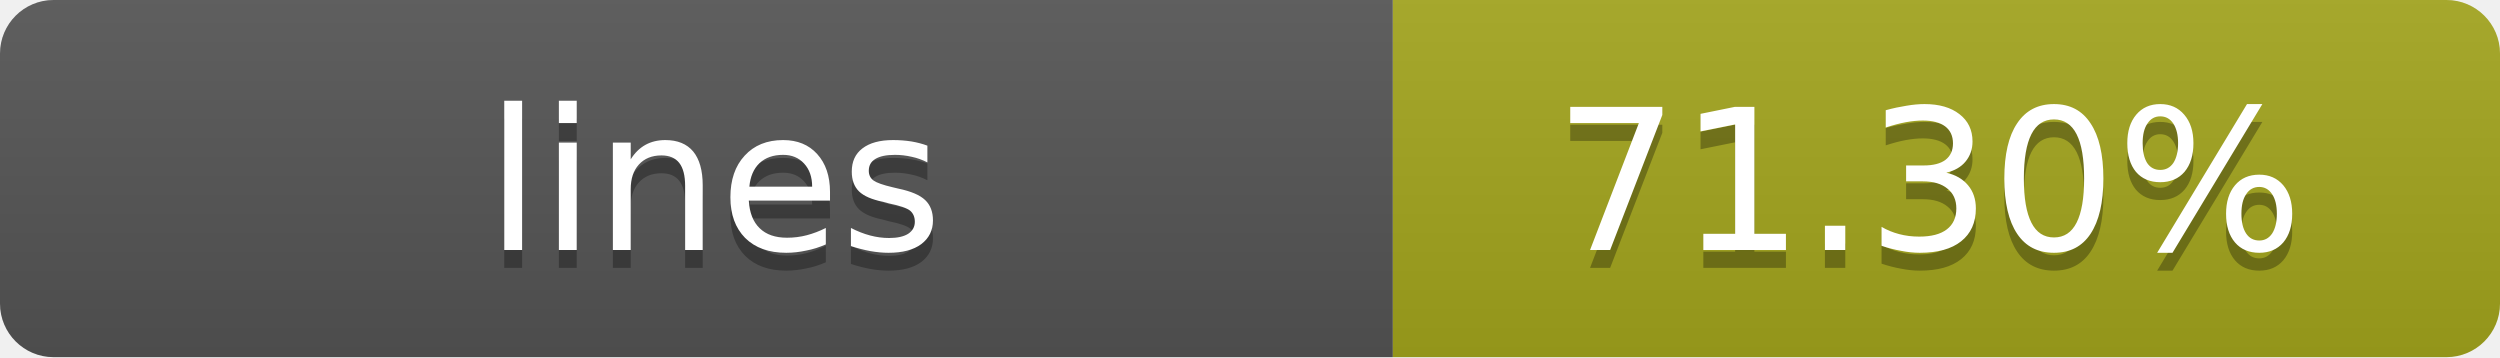
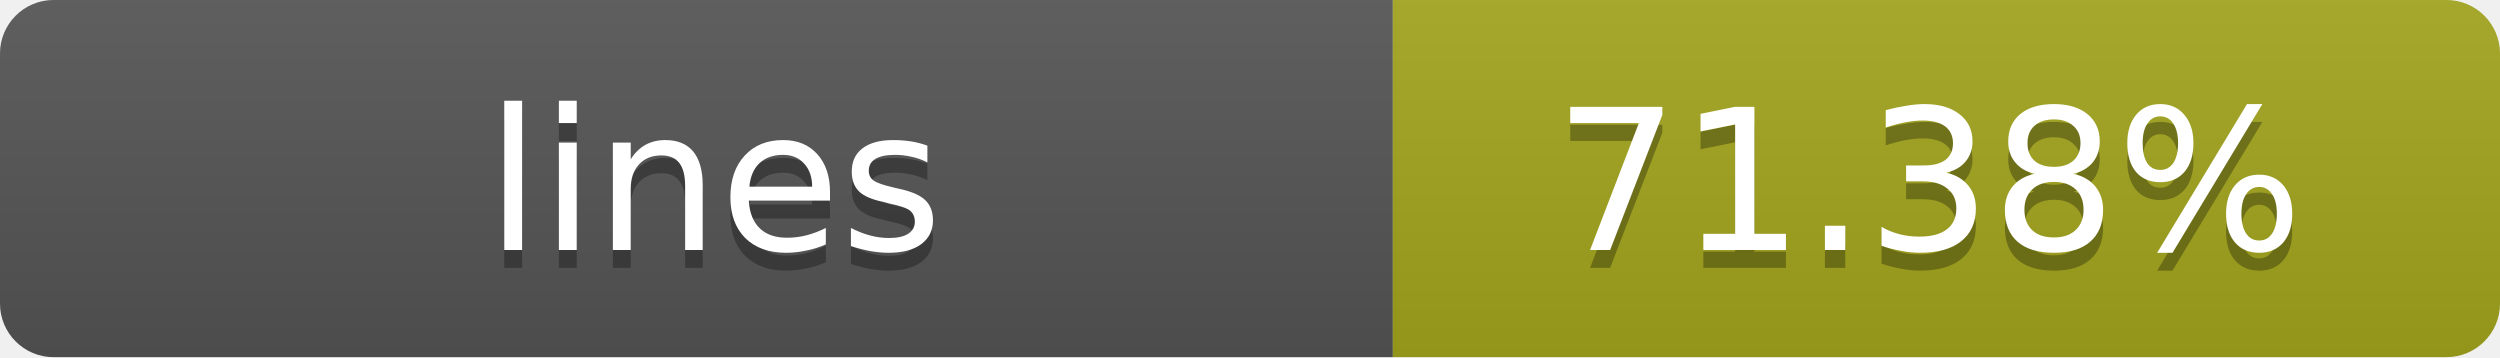
- <svg xmlns="http://www.w3.org/2000/svg" width="140" height="20" role="img" aria-label="lines: 71.30%">
+ <svg xmlns="http://www.w3.org/2000/svg" width="140" height="20" role="img" aria-label="lines: 71.38%">
  <linearGradient id="s" x2="0" y2="100%">
    <stop offset="0" stop-color="#bbb" stop-opacity=".1" />
    <stop offset="1" stop-opacity=".1" />
  </linearGradient>
  <clipPath id="r">
    <rect width="140" height="20" rx="3" fill="#fff" />
  </clipPath>
  <g clip-path="url(#r)">
    <rect width="78" height="20" fill="#555" />
    <rect x="78" width="62" height="20" fill="#a4a61d" />
    <rect width="140" height="20" fill="url(#s)" />
  </g>
  <g fill="#fff" text-anchor="middle" font-family="Verdana,Geneva,DejaVu Sans,sans-serif" text-rendering="geometricPrecision" font-size="11">
    <text x="40" y="15" fill="#010101" fill-opacity=".3">lines</text>
    <text x="40" y="14">lines</text>
-     <text x="108" y="15" fill="#010101" fill-opacity=".3">71.30%</text>
-     <text x="108" y="14">71.30%</text>
+     <text x="108" y="15" fill="#010101" fill-opacity=".3">71.38%</text>
+     <text x="108" y="14">71.38%</text>
  </g>
</svg>
